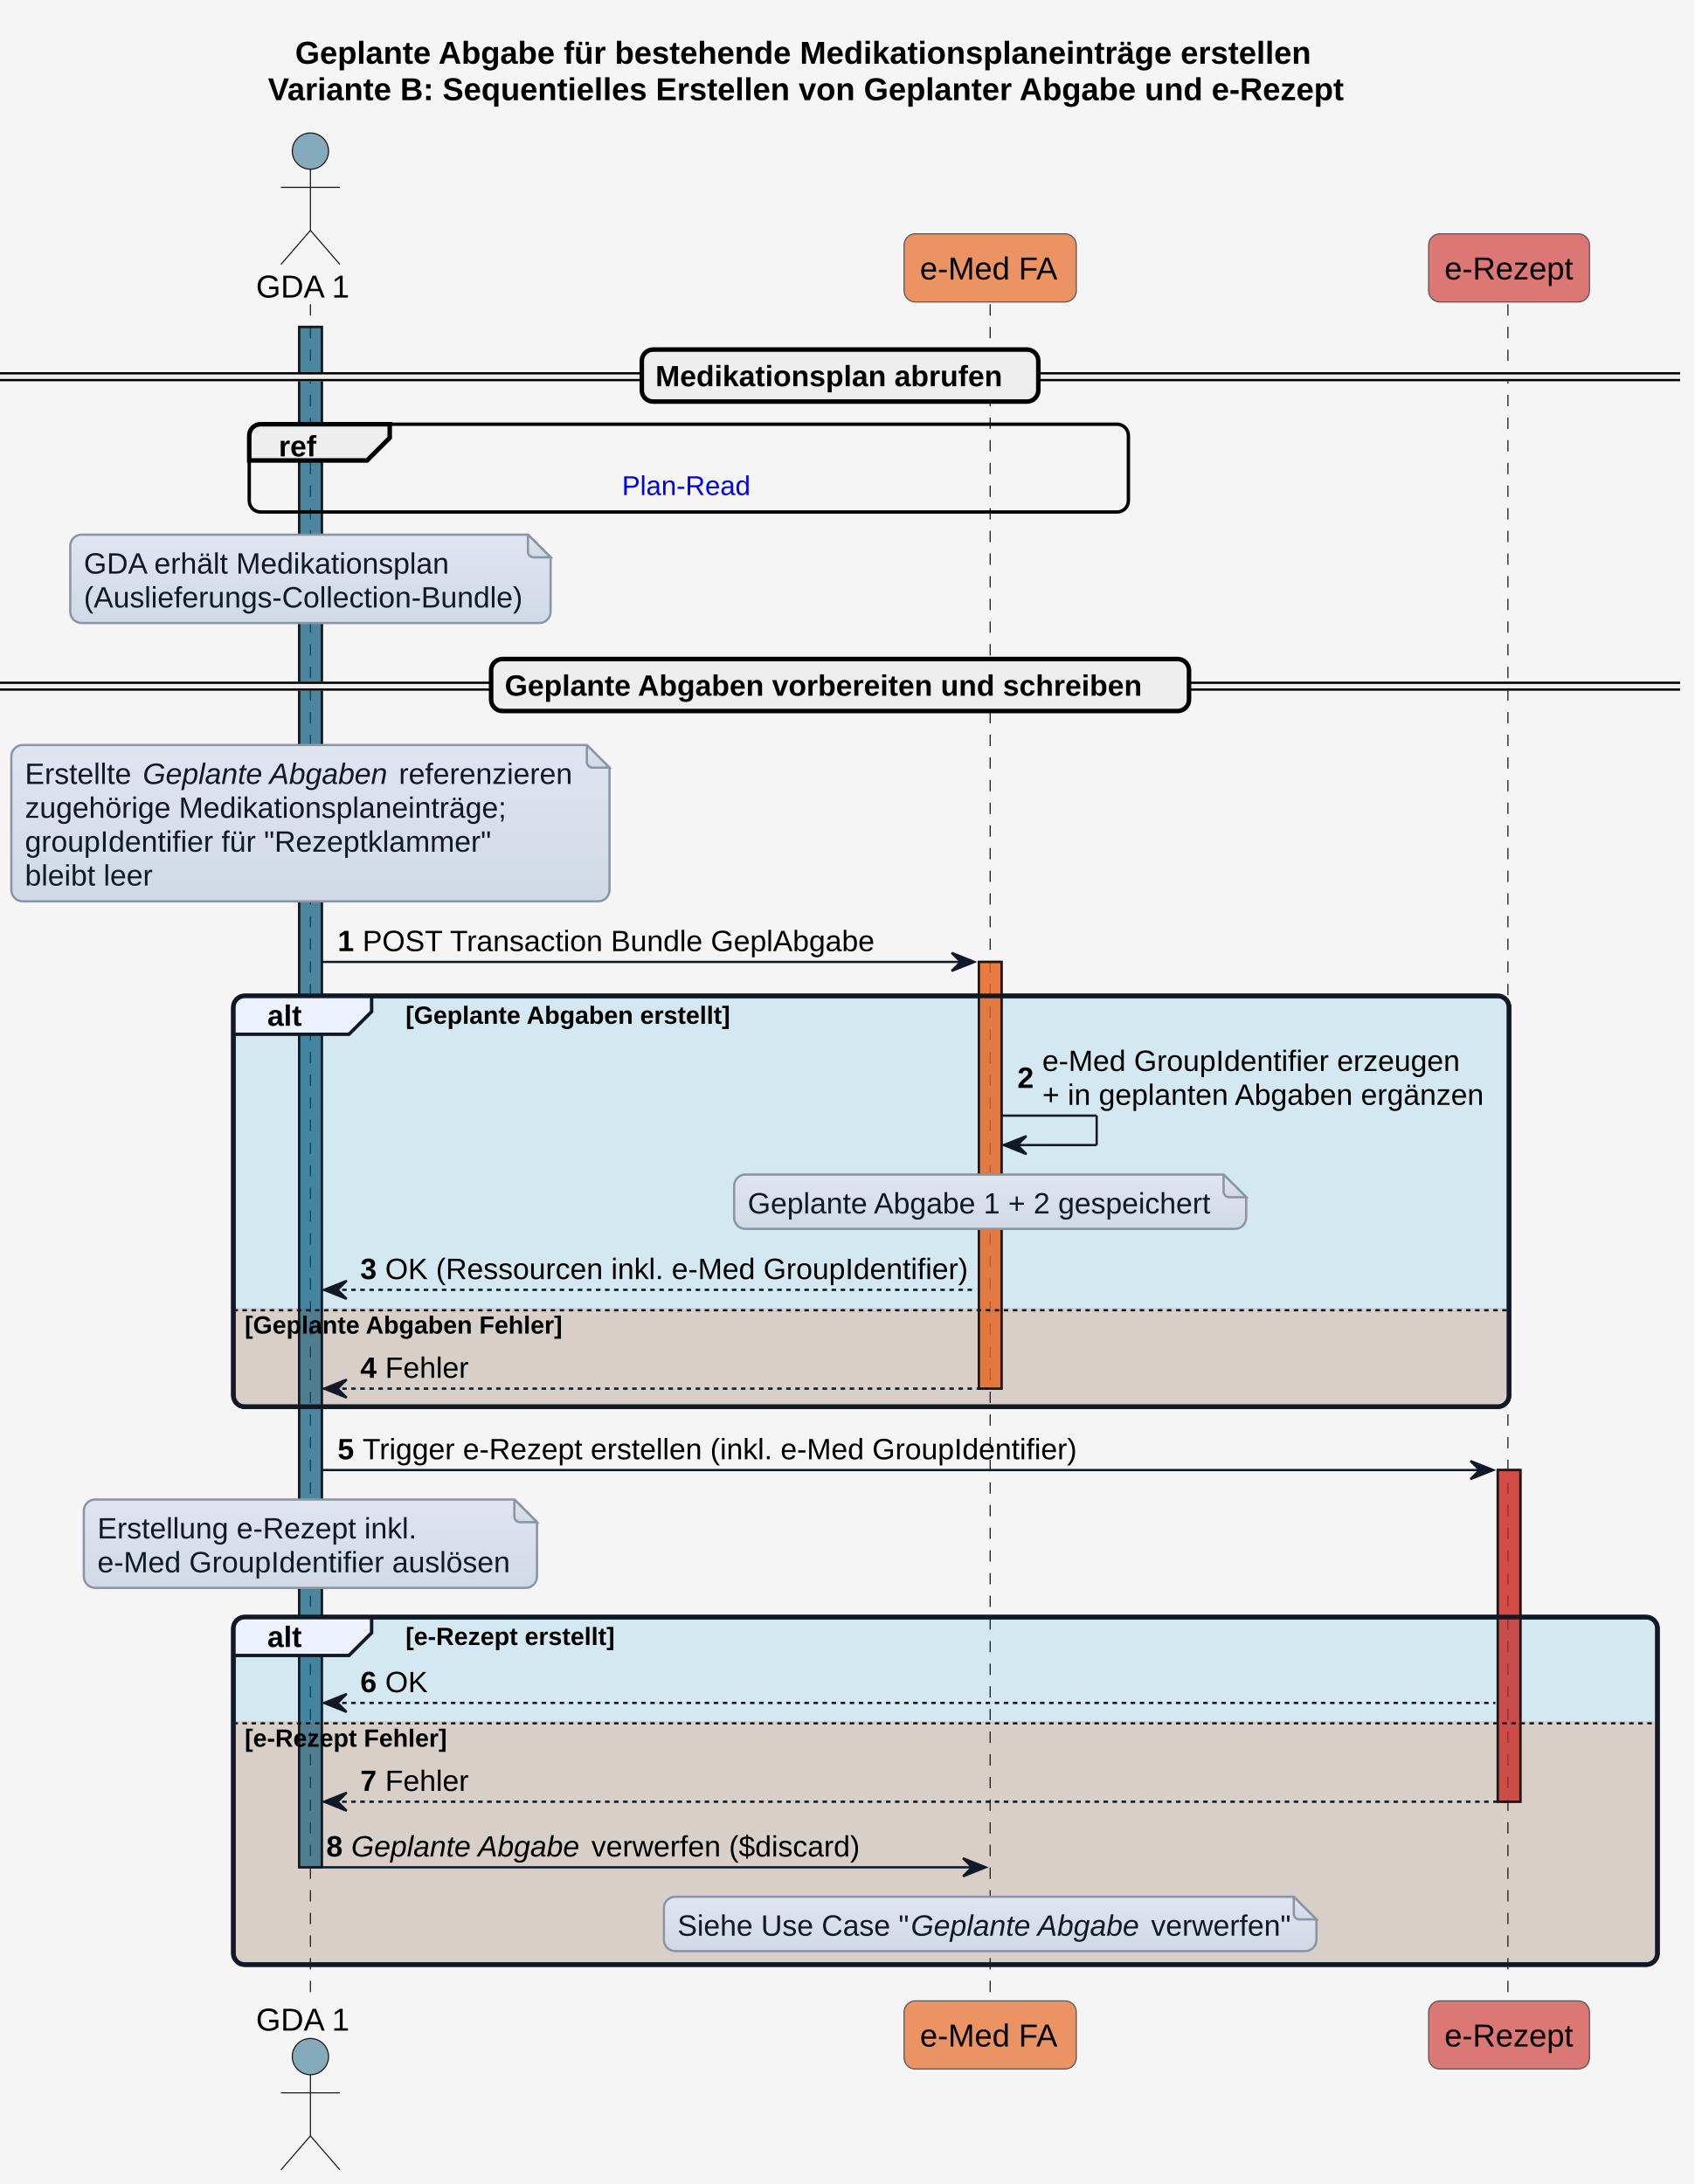
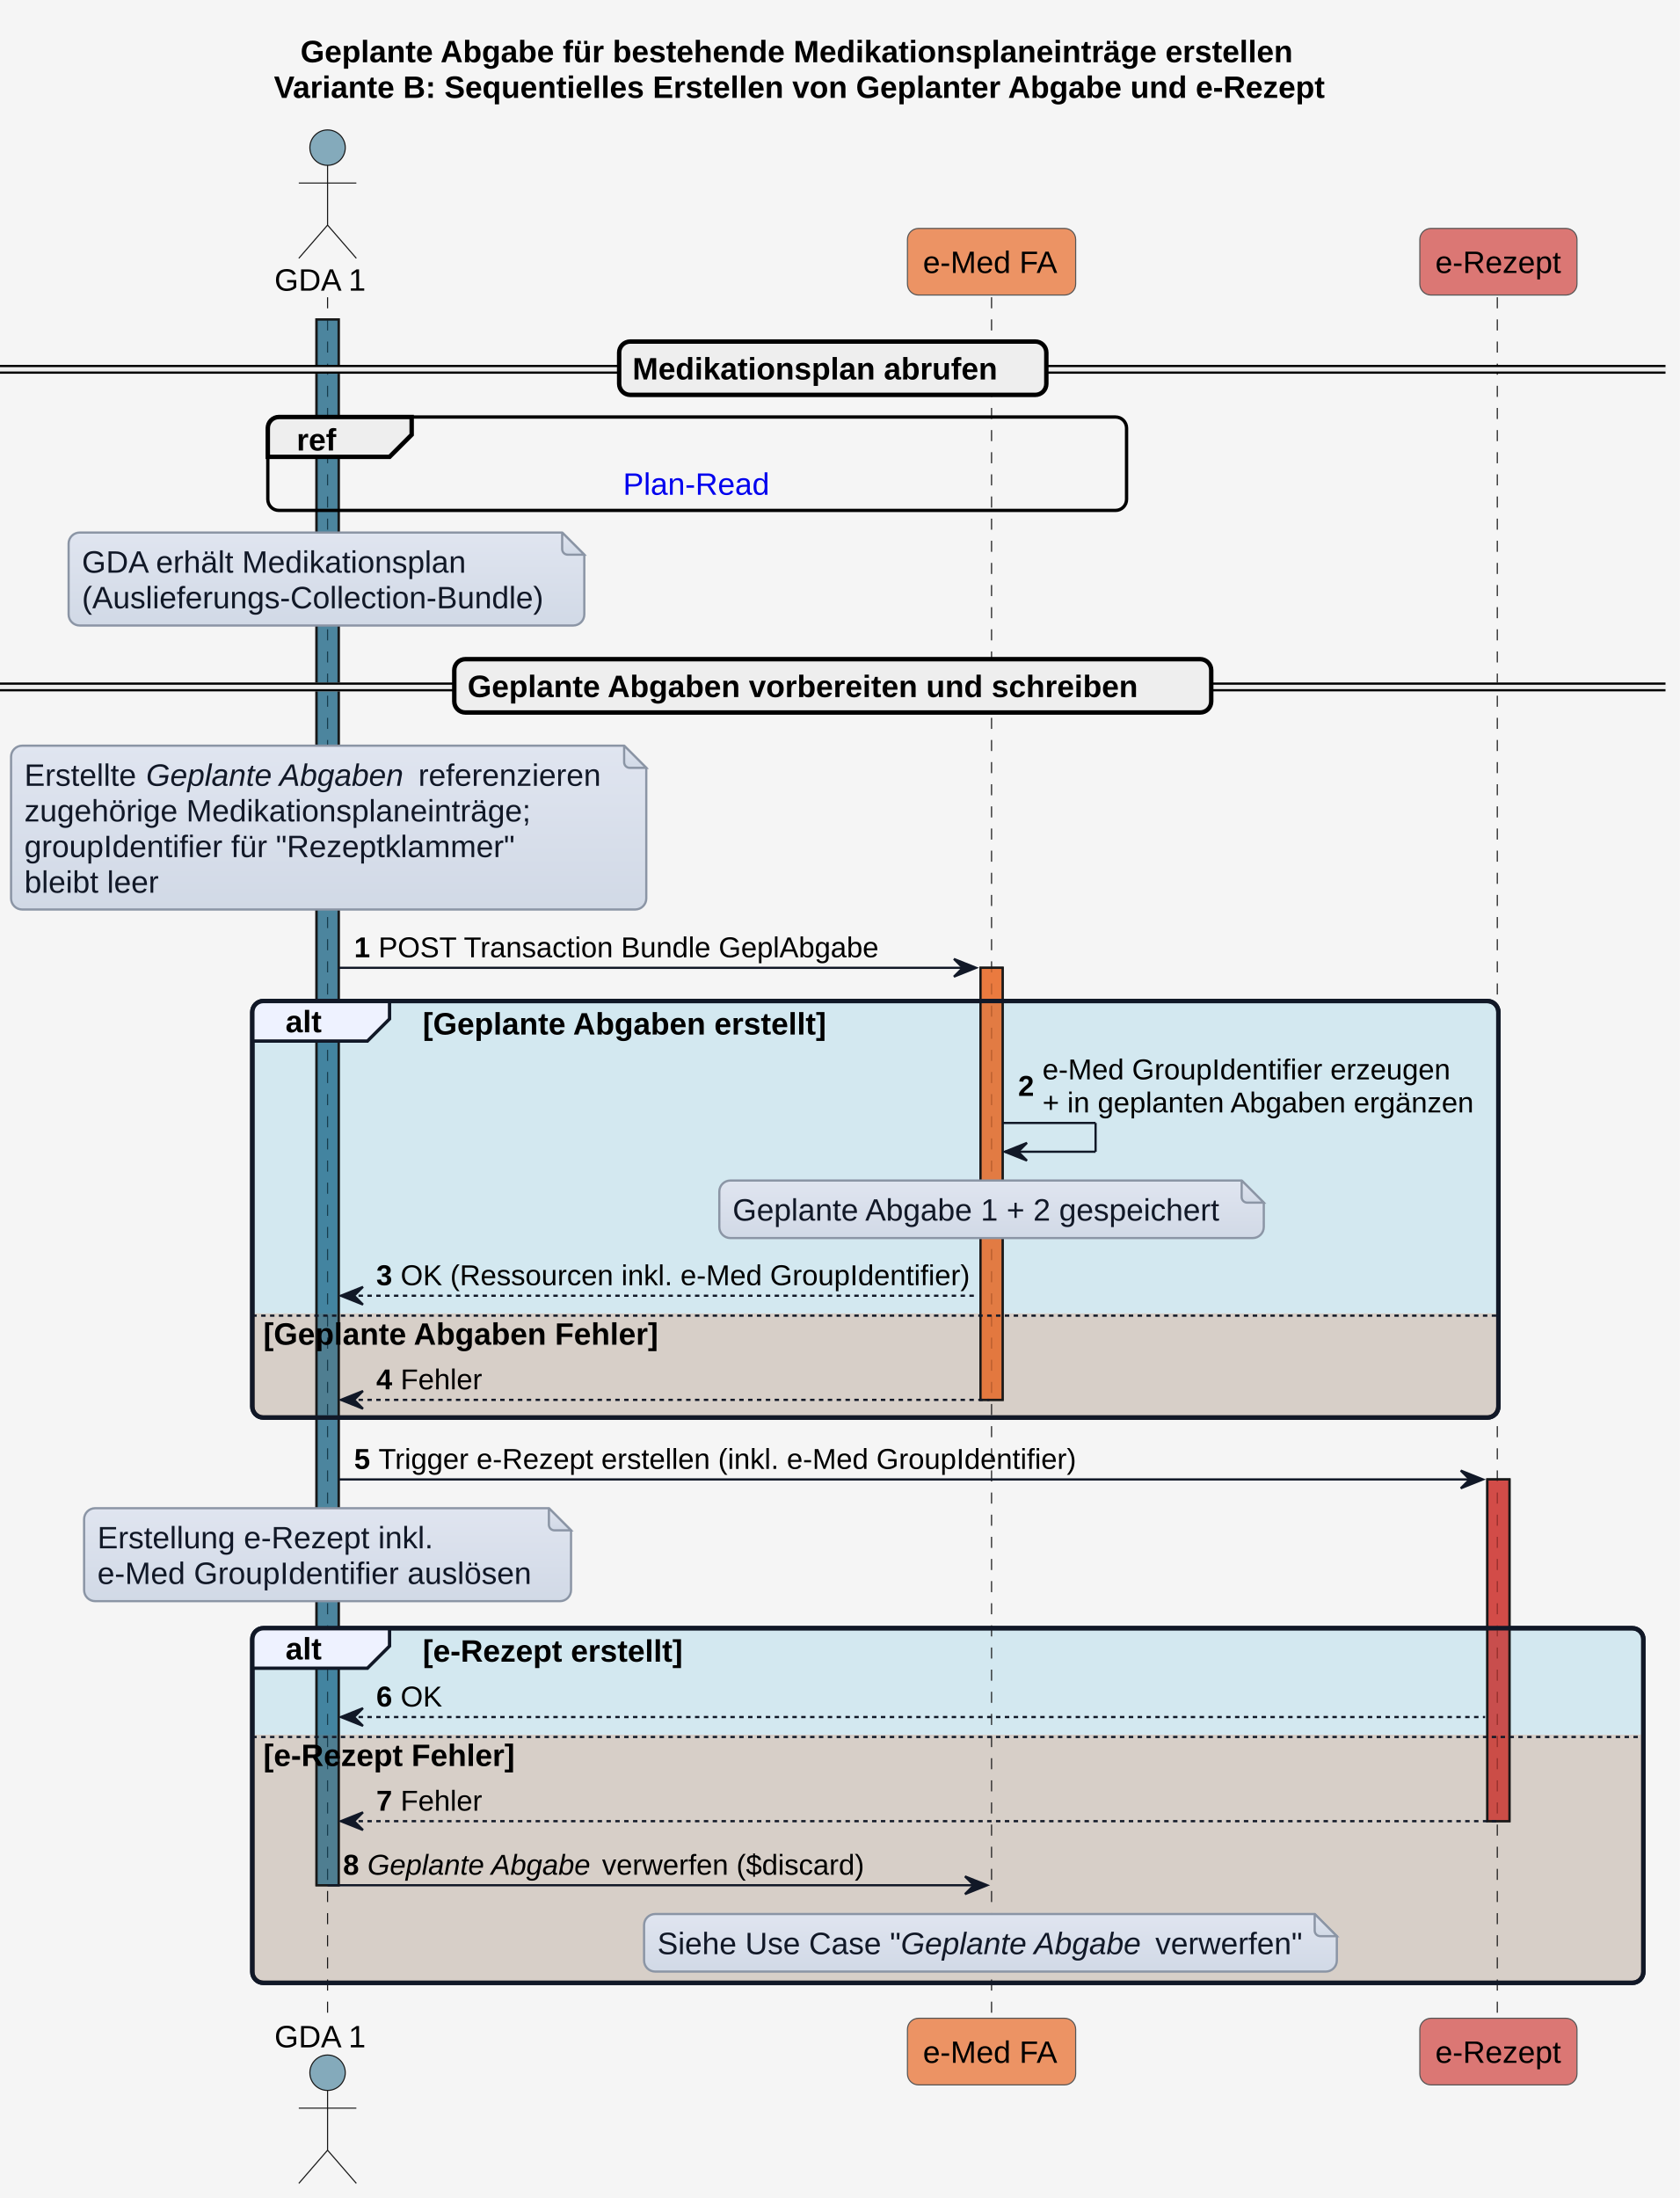
- <svg xmlns="http://www.w3.org/2000/svg" xmlns:xlink="http://www.w3.org/1999/xlink" contentStyleType="text/css" height="964px" preserveAspectRatio="none" style="width:748px;height:964px;background:#F5F5F5;" version="1.1" viewBox="0 0 748 964" width="748px" zoomAndPan="magnify">
+ <svg xmlns="http://www.w3.org/2000/svg" xmlns:xlink="http://www.w3.org/1999/xlink" contentStyleType="text/css" height="993px" preserveAspectRatio="none" style="width:759px;height:993px;background:#F5F5F5;" version="1.1" viewBox="0 0 759 993" width="759px" zoomAndPan="magnify">
  <defs>
-     <linearGradient id="g1hug2mctp2wls0" x1="50%" x2="50%" y1="0%" y2="100%">
+     <linearGradient id="g1ou5njsqa0owk0" x1="50%" x2="50%" y1="0%" y2="100%">
      <stop offset="0%" stop-color="#E0E5F0" />
      <stop offset="100%" stop-color="#D1D9E6" />
    </linearGradient>
  </defs>
  <g>
-     <rect fill="#F5F5F5" height="964" style="stroke:none;stroke-width:1.0;" width="748" x="0" y="0" />
-     <text fill="#000000" font-family="Arial" font-size="14" font-weight="bold" lengthAdjust="spacing" textLength="480" x="130.25" y="28.132">Geplante Abgabe für bestehende Medikationsplaneinträge erstellen</text>
-     <text fill="#000000" font-family="Arial" font-size="14" font-weight="bold" lengthAdjust="spacing" textLength="504" x="118.25" y="44.23">Variante B: Sequentielles Erstellen von Geplanter Abgabe und e-Rezept</text>
-     <rect fill="#156082" fill-opacity="0.502" height="679.918" style="stroke:#181818;stroke-width:1.0;" width="10" x="132" y="144.296" />
-     <rect fill="#E97232" fill-opacity="0.741" height="188.341" style="stroke:#181818;stroke-width:1.0;" width="10" x="432" y="424.582" />
-     <rect fill="#CD3732" fill-opacity="0.663" height="146.393" style="stroke:#181818;stroke-width:1.0;" width="10" x="661" y="648.872" />
-     <rect fill="#0F9ED5" fill-opacity="0.145" height="181.341" rx="5" ry="5" style="stroke:#111827;stroke-width:2.0;" width="563" x="103" y="439.582" />
-     <path d="M103,577.326 L666,577.326 L666,615.923 A5,5 0 0 1 661,620.923 L108,620.923 A5,5 0 0 1 103,615.923 L103,577.326 " fill="#E97132" fill-opacity="0.208" style="stroke:none;stroke-width:1.0;" />
-     <rect fill="#0F9ED5" fill-opacity="0.145" height="153.393" rx="5" ry="5" style="stroke:#111827;stroke-width:2.0;" width="628.5" x="103" y="713.769" />
-     <path d="M103,759.667 L731.5,759.667 L731.5,862.162 A5,5 0 0 1 726.5,867.162 L108,867.162 A5,5 0 0 1 103,862.162 L103,759.667 " fill="#E97132" fill-opacity="0.208" style="stroke:none;stroke-width:1.0;" />
-     <line style="stroke:#181818;stroke-width:0.5;stroke-dasharray:5.0,5.0;" x1="137" x2="137" y1="134.296" y2="884.162" />
-     <line style="stroke:#181818;stroke-width:0.5;stroke-dasharray:5.0,5.0;" x1="437" x2="437" y1="134.296" y2="884.162" />
-     <line style="stroke:#181818;stroke-width:0.5;stroke-dasharray:5.0,5.0;" x1="665.5" x2="665.5" y1="134.296" y2="884.162" />
-     <text fill="#000000" font-family="Arial" font-size="14" lengthAdjust="spacing" textLength="42" x="113" y="131.329">GDA 1</text>
-     <ellipse cx="137" cy="66.697" fill="#156082" fill-opacity="0.502" rx="8" ry="8" style="stroke:#181818;stroke-width:0.5;" />
-     <path d="M137,74.697 L137,101.697 M124,82.697 L150,82.697 M137,101.697 L124,116.697 M137,101.697 L150,116.697 " fill="none" style="stroke:#181818;stroke-width:0.5;" />
-     <text fill="#000000" font-family="Arial" font-size="14" lengthAdjust="spacing" textLength="42" x="113" y="896.294">GDA 1</text>
-     <ellipse cx="137" cy="907.761" fill="#156082" fill-opacity="0.502" rx="8" ry="8" style="stroke:#181818;stroke-width:0.5;" />
-     <path d="M137,915.761 L137,942.761 M124,923.761 L150,923.761 M137,942.761 L124,957.761 M137,942.761 L150,957.761 " fill="none" style="stroke:#181818;stroke-width:0.5;" />
-     <rect fill="#E97232" fill-opacity="0.741" height="30.099" rx="5" ry="5" style="stroke:#555555;stroke-width:0.5;" width="76" x="399" y="103.197" />
-     <text fill="#000000" font-family="Arial" font-size="14" lengthAdjust="spacing" textLength="62" x="406" y="123.329">e-Med FA</text>
-     <rect fill="#E97232" fill-opacity="0.741" height="30.099" rx="5" ry="5" style="stroke:#555555;stroke-width:0.5;" width="76" x="399" y="883.162" />
-     <text fill="#000000" font-family="Arial" font-size="14" lengthAdjust="spacing" textLength="62" x="406" y="903.294">e-Med FA</text>
-     <rect fill="#CD3732" fill-opacity="0.663" height="30.099" rx="5" ry="5" style="stroke:#555555;stroke-width:0.5;" width="71" x="630.5" y="103.197" />
-     <text fill="#000000" font-family="Arial" font-size="14" lengthAdjust="spacing" textLength="57" x="637.5" y="123.329">e-Rezept</text>
-     <rect fill="#CD3732" fill-opacity="0.663" height="30.099" rx="5" ry="5" style="stroke:#555555;stroke-width:0.5;" width="71" x="630.5" y="883.162" />
-     <text fill="#000000" font-family="Arial" font-size="14" lengthAdjust="spacing" textLength="57" x="637.5" y="903.294">e-Rezept</text>
-     <rect fill="#156082" fill-opacity="0.502" height="679.918" style="stroke:#181818;stroke-width:1.0;" width="10" x="132" y="144.296" />
-     <rect fill="#E97232" fill-opacity="0.741" height="188.341" style="stroke:#181818;stroke-width:1.0;" width="10" x="432" y="424.582" />
-     <rect fill="#CD3732" fill-opacity="0.663" height="146.393" style="stroke:#181818;stroke-width:1.0;" width="10" x="661" y="648.872" />
-     <rect fill="#EEEEEE" height="3" rx="5" ry="5" style="stroke:#EEEEEE;stroke-width:1.0;" width="741.5" x="0" y="164.77" />
-     <line style="stroke:#000000;stroke-width:1.0;" x1="0" x2="741.5" y1="164.77" y2="164.77" />
-     <line style="stroke:#000000;stroke-width:1.0;" x1="0" x2="741.5" y1="167.77" y2="167.77" />
-     <rect fill="#EEEEEE" height="22.949" rx="5" ry="5" style="stroke:#000000;stroke-width:2.0;" width="175" x="283.25" y="154.296" />
-     <text fill="#000000" font-family="Arial" font-size="13" font-weight="bold" lengthAdjust="spacing" textLength="157" x="289.25" y="170.49">Medikationsplan abrufen</text>
-     <rect fill="none" height="38.748" rx="5" ry="5" style="stroke:#000000;stroke-width:1.5;" width="388" x="110" y="187.245" />
-     <path d="M115,187.245 L172,187.245 L172,193.245 L162,203.245 L110,203.245 L110,192.245 A5,5 0 0 1 115,187.245 " fill="#EEEEEE" style="stroke:#000000;stroke-width:2.0;" />
-     <text fill="#000000" font-family="Arial" font-size="13" font-weight="bold" lengthAdjust="spacing" textLength="17" x="123" y="201.439">ref</text>
+     <rect fill="#F5F5F5" height="993" style="stroke:none;stroke-width:1.0;" width="759" x="0" y="0" />
+     <text fill="#000000" font-family="Arial" font-size="14" font-weight="bold" lengthAdjust="spacing" textLength="480" x="135.75" y="28.132">Geplante Abgabe für bestehende Medikationsplaneinträge erstellen</text>
+     <text fill="#000000" font-family="Arial" font-size="14" font-weight="bold" lengthAdjust="spacing" textLength="504" x="123.75" y="44.23">Variante B: Sequentielles Erstellen von Geplanter Abgabe und e-Rezept</text>
+     <rect fill="#156082" fill-opacity="0.502" height="707.413" style="stroke:#181818;stroke-width:1.0;" width="10" x="143" y="144.296" />
+     <rect fill="#E97232" fill-opacity="0.741" height="195.19" style="stroke:#181818;stroke-width:1.0;" width="10" x="443" y="437.231" />
+     <rect fill="#CD3732" fill-opacity="0.663" height="154.391" style="stroke:#181818;stroke-width:1.0;" width="10" x="672" y="668.369" />
+     <rect fill="#0F9ED5" fill-opacity="0.145" height="188.19" rx="5" ry="5" style="stroke:#111827;stroke-width:2.0;" width="563" x="114" y="452.231" />
+     <path d="M114,593.373 L677,593.373 L677,635.42 A5,5 0 0 1 672,640.42 L119,640.42 A5,5 0 0 1 114,635.42 L114,593.373 " fill="#E97132" fill-opacity="0.208" style="stroke:none;stroke-width:1.0;" />
+     <rect fill="#0F9ED5" fill-opacity="0.145" height="160.241" rx="5" ry="5" style="stroke:#111827;stroke-width:2.0;" width="628.5" x="114" y="735.566" />
+     <path d="M114,783.712 L742.5,783.712 L742.5,890.807 A5,5 0 0 1 737.5,895.807 L119,895.807 A5,5 0 0 1 114,890.807 L114,783.712 " fill="#E97132" fill-opacity="0.208" style="stroke:none;stroke-width:1.0;" />
+     <line style="stroke:#181818;stroke-width:0.5;stroke-dasharray:5.0,5.0;" x1="148" x2="148" y1="134.296" y2="912.807" />
+     <line style="stroke:#181818;stroke-width:0.5;stroke-dasharray:5.0,5.0;" x1="448" x2="448" y1="134.296" y2="912.807" />
+     <line style="stroke:#181818;stroke-width:0.5;stroke-dasharray:5.0,5.0;" x1="676.5" x2="676.5" y1="134.296" y2="912.807" />
+     <text fill="#000000" font-family="Arial" font-size="14" lengthAdjust="spacing" textLength="42" x="124" y="131.329">GDA 1</text>
+     <ellipse cx="148" cy="66.697" fill="#156082" fill-opacity="0.502" rx="8" ry="8" style="stroke:#181818;stroke-width:0.5;" />
+     <path d="M148,74.697 L148,101.697 M135,82.697 L161,82.697 M148,101.697 L135,116.697 M148,101.697 L161,116.697 " fill="none" style="stroke:#181818;stroke-width:0.5;" />
+     <text fill="#000000" font-family="Arial" font-size="14" lengthAdjust="spacing" textLength="42" x="124" y="924.939">GDA 1</text>
+     <ellipse cx="148" cy="936.406" fill="#156082" fill-opacity="0.502" rx="8" ry="8" style="stroke:#181818;stroke-width:0.5;" />
+     <path d="M148,944.406 L148,971.406 M135,952.406 L161,952.406 M148,971.406 L135,986.406 M148,971.406 L161,986.406 " fill="none" style="stroke:#181818;stroke-width:0.5;" />
+     <rect fill="#E97232" fill-opacity="0.741" height="30.099" rx="5" ry="5" style="stroke:#555555;stroke-width:0.5;" width="76" x="410" y="103.197" />
+     <text fill="#000000" font-family="Arial" font-size="14" lengthAdjust="spacing" textLength="62" x="417" y="123.329">e-Med FA</text>
+     <rect fill="#E97232" fill-opacity="0.741" height="30.099" rx="5" ry="5" style="stroke:#555555;stroke-width:0.5;" width="76" x="410" y="911.807" />
+     <text fill="#000000" font-family="Arial" font-size="14" lengthAdjust="spacing" textLength="62" x="417" y="931.939">e-Med FA</text>
+     <rect fill="#CD3732" fill-opacity="0.663" height="30.099" rx="5" ry="5" style="stroke:#555555;stroke-width:0.5;" width="71" x="641.5" y="103.197" />
+     <text fill="#000000" font-family="Arial" font-size="14" lengthAdjust="spacing" textLength="57" x="648.5" y="123.329">e-Rezept</text>
+     <rect fill="#CD3732" fill-opacity="0.663" height="30.099" rx="5" ry="5" style="stroke:#555555;stroke-width:0.5;" width="71" x="641.5" y="911.807" />
+     <text fill="#000000" font-family="Arial" font-size="14" lengthAdjust="spacing" textLength="57" x="648.5" y="931.939">e-Rezept</text>
+     <rect fill="#156082" fill-opacity="0.502" height="707.413" style="stroke:#181818;stroke-width:1.0;" width="10" x="143" y="144.296" />
+     <rect fill="#E97232" fill-opacity="0.741" height="195.19" style="stroke:#181818;stroke-width:1.0;" width="10" x="443" y="437.231" />
+     <rect fill="#CD3732" fill-opacity="0.663" height="154.391" style="stroke:#181818;stroke-width:1.0;" width="10" x="672" y="668.369" />
+     <rect fill="#EEEEEE" height="3" rx="5" ry="5" style="stroke:#EEEEEE;stroke-width:1.0;" width="752.5" x="0" y="165.345" />
+     <line style="stroke:#000000;stroke-width:1.0;" x1="0" x2="752.5" y1="165.345" y2="165.345" />
+     <line style="stroke:#000000;stroke-width:1.0;" x1="0" x2="752.5" y1="168.345" y2="168.345" />
+     <rect fill="#EEEEEE" height="24.099" rx="5" ry="5" style="stroke:#000000;stroke-width:2.0;" width="193" x="279.75" y="154.296" />
+     <text fill="#000000" font-family="Arial" font-size="14" font-weight="bold" lengthAdjust="spacing" textLength="175" x="285.75" y="171.428">Medikationsplan abrufen</text>
+     <rect fill="none" height="42.197" rx="5" ry="5" style="stroke:#000000;stroke-width:1.5;" width="388" x="121" y="188.394" />
+     <path d="M126,188.394 L186,188.394 L186,196.394 L176,206.394 L121,206.394 L121,193.394 A5,5 0 0 1 126,188.394 " fill="#EEEEEE" style="stroke:#000000;stroke-width:2.0;" />
+     <text fill="#000000" font-family="Arial" font-size="14" font-weight="bold" lengthAdjust="spacing" textLength="20" x="134" y="203.526">ref</text>
    <a href="interactions.html#sequenzdiagramm-plan-read" target="_top" title="interactions.html#sequenzdiagramm-plan-read" xlink:actuate="onRequest" xlink:href="interactions.html#sequenzdiagramm-plan-read" xlink:show="new" xlink:title="interactions.html#sequenzdiagramm-plan-read" xlink:type="simple">
-       <text fill="#0000EE" font-family="Arial" font-size="12" lengthAdjust="spacing" textLength="59" x="274.5" y="218.5">Plan-Read</text>
+       <text fill="#0000EE" font-family="Arial" font-size="14" lengthAdjust="spacing" textLength="67" x="281.5" y="223.526">Plan-Read</text>
    </a>
-     <path d="M31,240.992 L31,269.992 A5,5 0 0 0 36,274.992 L238,274.992 A5,5 0 0 0 243,269.992 L243,245.992 L233,235.992 L36,235.992 A5,5 0 0 0 31,240.992 " fill="url(#g1hug2mctp2wls0)" style="stroke:#8B95A5;stroke-width:1.0;" />
-     <path d="M233,235.992 L233,243.492 A2.5,2.5 0 0 0 235.5,245.992 L243,245.992 L233,235.992 " fill="url(#g1hug2mctp2wls0)" style="stroke:#8B95A5;stroke-width:1.0;" />
-     <text fill="#111827" font-family="Arial" font-size="13" lengthAdjust="spacing" textLength="162" x="37" y="253.186">GDA erhält Medikationsplan</text>
-     <text fill="#111827" font-family="Arial" font-size="13" lengthAdjust="spacing" textLength="191" x="37" y="268.135">(Auslieferungs-Collection-Bundle)</text>
-     <rect fill="#EEEEEE" height="3" rx="5" ry="5" style="stroke:#EEEEEE;stroke-width:1.0;" width="741.5" x="0" y="301.364" />
-     <line style="stroke:#000000;stroke-width:1.0;" x1="0" x2="741.5" y1="301.364" y2="301.364" />
-     <line style="stroke:#000000;stroke-width:1.0;" x1="0" x2="741.5" y1="304.364" y2="304.364" />
-     <rect fill="#EEEEEE" height="22.949" rx="5" ry="5" style="stroke:#000000;stroke-width:2.0;" width="308" x="216.75" y="290.89" />
-     <text fill="#000000" font-family="Arial" font-size="13" font-weight="bold" lengthAdjust="spacing" textLength="290" x="222.75" y="307.084">Geplante Abgaben vorbereiten und schreiben</text>
-     <path d="M5,333.838 L5,392.838 A5,5 0 0 0 10,397.838 L264,397.838 A5,5 0 0 0 269,392.838 L269,338.838 L259,328.838 L10,328.838 A5,5 0 0 0 5,333.838 " fill="url(#g1hug2mctp2wls0)" style="stroke:#8B95A5;stroke-width:1.0;" />
-     <path d="M259,328.838 L259,336.338 A2.5,2.5 0 0 0 261.5,338.838 L269,338.838 L259,328.838 " fill="url(#g1hug2mctp2wls0)" style="stroke:#8B95A5;stroke-width:1.0;" />
-     <text fill="#111827" font-family="Arial" font-size="13" lengthAdjust="spacing" textLength="48" x="11" y="346.032">Erstellte</text>
-     <text fill="#111827" font-family="Arial" font-size="13" font-style="italic" lengthAdjust="spacing" textLength="109" x="63" y="346.032">Geplante Abgaben</text>
-     <text fill="#111827" font-family="Arial" font-size="13" lengthAdjust="spacing" textLength="74" x="176" y="346.032">referenzieren</text>
-     <text fill="#111827" font-family="Arial" font-size="13" lengthAdjust="spacing" textLength="211" x="11" y="360.981">zugehörige Medikationsplaneinträge;</text>
-     <text fill="#111827" font-family="Arial" font-size="13" lengthAdjust="spacing" textLength="203" x="11" y="375.93">groupIdentifier für "Rezeptklammer"</text>
-     <text fill="#111827" font-family="Arial" font-size="13" lengthAdjust="spacing" textLength="56" x="11" y="390.878">bleibt leer</text>
-     <polygon fill="#111827" points="420,420.582,430,424.582,420,428.582,424,424.582" style="stroke:#111827;stroke-width:1.0;" />
-     <line style="stroke:#111827;stroke-width:1.0;" x1="142" x2="426" y1="424.582" y2="424.582" />
-     <text fill="#000000" font-family="Arial" font-size="13" font-weight="bold" lengthAdjust="spacing" textLength="7" x="149" y="419.827">1</text>
-     <text fill="#000000" font-family="Arial" font-size="13" lengthAdjust="spacing" textLength="225" x="160" y="419.827">POST Transaction Bundle GeplAbgabe</text>
-     <path d="M108,439.582 L164,439.582 L164,446.531 L154,456.531 L103,456.531 L103,444.582 A5,5 0 0 1 108,439.582 " fill="#EEF2FF" style="stroke:#111827;stroke-width:1.5;" />
-     <rect fill="none" height="181.341" rx="5" ry="5" style="stroke:#111827;stroke-width:2.0;" width="563" x="103" y="439.582" />
-     <text fill="#000000" font-family="Arial" font-size="13" font-weight="bold" lengthAdjust="spacing" textLength="16" x="118" y="452.776">alt</text>
-     <text fill="#000000" font-family="Arial" font-size="11" font-weight="bold" lengthAdjust="spacing" textLength="152" x="179" y="451.9">[Geplante Abgaben erstellt]</text>
-     <line style="stroke:#111827;stroke-width:1.0;" x1="442" x2="484" y1="492.428" y2="492.428" />
-     <line style="stroke:#111827;stroke-width:1.0;" x1="484" x2="484" y1="492.428" y2="505.428" />
-     <line style="stroke:#111827;stroke-width:1.0;" x1="443" x2="484" y1="505.428" y2="505.428" />
-     <polygon fill="#111827" points="453,501.428,443,505.428,453,509.428,449,505.428" style="stroke:#111827;stroke-width:1.0;" />
-     <text fill="#000000" font-family="Arial" font-size="13" font-weight="bold" lengthAdjust="spacing" textLength="7" x="449" y="480.199">2</text>
-     <text fill="#000000" font-family="Arial" font-size="13" lengthAdjust="spacing" textLength="180" x="460" y="472.725">e-Med GroupIdentifier erzeugen</text>
-     <text fill="#000000" font-family="Arial" font-size="13" lengthAdjust="spacing" textLength="194" x="460" y="487.673">+ in geplanten Abgaben ergänzen</text>
-     <path d="M324,523.428 L324,537.428 A5,5 0 0 0 329,542.428 L545,542.428 A5,5 0 0 0 550,537.428 L550,528.428 L540,518.428 L329,518.428 A5,5 0 0 0 324,523.428 " fill="url(#g1hug2mctp2wls0)" style="stroke:#8B95A5;stroke-width:1.0;" />
-     <path d="M540,518.428 L540,525.928 A2.5,2.5 0 0 0 542.5,528.428 L550,528.428 L540,518.428 " fill="url(#g1hug2mctp2wls0)" style="stroke:#8B95A5;stroke-width:1.0;" />
-     <text fill="#111827" font-family="Arial" font-size="13" lengthAdjust="spacing" textLength="205" x="330" y="535.622">Geplante Abgabe 1 + 2 gespeichert</text>
-     <polygon fill="#111827" points="153,565.326,143,569.326,153,573.326,149,569.326" style="stroke:#111827;stroke-width:1.0;" />
-     <line style="stroke:#111827;stroke-width:1.0;stroke-dasharray:2.0,2.0;" x1="147" x2="431" y1="569.326" y2="569.326" />
-     <text fill="#000000" font-family="Arial" font-size="13" font-weight="bold" lengthAdjust="spacing" textLength="7" x="159" y="564.571">3</text>
-     <text fill="#000000" font-family="Arial" font-size="13" lengthAdjust="spacing" textLength="255" x="170" y="564.571">OK (Ressourcen inkl. e-Med GroupIdentifier)</text>
-     <line style="stroke:#111827;stroke-width:1.0;stroke-dasharray:2.0,2.0;" x1="103" x2="666" y1="578.326" y2="578.326" />
-     <text fill="#000000" font-family="Arial" font-size="11" font-weight="bold" lengthAdjust="spacing" textLength="147" x="108" y="588.644">[Geplante Abgaben Fehler]</text>
-     <polygon fill="#111827" points="153,608.923,143,612.923,153,616.923,149,612.923" style="stroke:#111827;stroke-width:1.0;" />
-     <line style="stroke:#111827;stroke-width:1.0;stroke-dasharray:2.0,2.0;" x1="147" x2="436" y1="612.923" y2="612.923" />
-     <text fill="#000000" font-family="Arial" font-size="13" font-weight="bold" lengthAdjust="spacing" textLength="7" x="159" y="608.168">4</text>
-     <text fill="#000000" font-family="Arial" font-size="13" lengthAdjust="spacing" textLength="36" x="170" y="608.168">Fehler</text>
-     <polygon fill="#111827" points="649,644.872,659,648.872,649,652.872,653,648.872" style="stroke:#111827;stroke-width:1.0;" />
-     <line style="stroke:#111827;stroke-width:1.0;" x1="142" x2="655" y1="648.872" y2="648.872" />
-     <text fill="#000000" font-family="Arial" font-size="13" font-weight="bold" lengthAdjust="spacing" textLength="7" x="149" y="644.117">5</text>
-     <text fill="#000000" font-family="Arial" font-size="13" lengthAdjust="spacing" textLength="311" x="160" y="644.117">Trigger e-Rezept erstellen (inkl. e-Med GroupIdentifier)</text>
-     <path d="M37,666.872 L37,695.872 A5,5 0 0 0 42,700.872 L232,700.872 A5,5 0 0 0 237,695.872 L237,671.872 L227,661.872 L42,661.872 A5,5 0 0 0 37,666.872 " fill="url(#g1hug2mctp2wls0)" style="stroke:#8B95A5;stroke-width:1.0;" />
-     <path d="M227,661.872 L227,669.372 A2.5,2.5 0 0 0 229.5,671.872 L237,671.872 L227,661.872 " fill="url(#g1hug2mctp2wls0)" style="stroke:#8B95A5;stroke-width:1.0;" />
-     <text fill="#111827" font-family="Arial" font-size="13" lengthAdjust="spacing" textLength="142" x="43" y="679.066">Erstellung e-Rezept inkl.</text>
-     <text fill="#111827" font-family="Arial" font-size="13" lengthAdjust="spacing" textLength="179" x="43" y="694.015">e-Med GroupIdentifier auslösen</text>
-     <path d="M108,713.769 L164,713.769 L164,720.718 L154,730.718 L103,730.718 L103,718.769 A5,5 0 0 1 108,713.769 " fill="#EEF2FF" style="stroke:#111827;stroke-width:1.5;" />
-     <rect fill="none" height="153.393" rx="5" ry="5" style="stroke:#111827;stroke-width:2.0;" width="628.5" x="103" y="713.769" />
-     <text fill="#000000" font-family="Arial" font-size="13" font-weight="bold" lengthAdjust="spacing" textLength="16" x="118" y="726.963">alt</text>
-     <text fill="#000000" font-family="Arial" font-size="11" font-weight="bold" lengthAdjust="spacing" textLength="100" x="179" y="726.087">[e-Rezept erstellt]</text>
-     <polygon fill="#111827" points="153,747.667,143,751.667,153,755.667,149,751.667" style="stroke:#111827;stroke-width:1.0;" />
-     <line style="stroke:#111827;stroke-width:1.0;stroke-dasharray:2.0,2.0;" x1="147" x2="660" y1="751.667" y2="751.667" />
-     <text fill="#000000" font-family="Arial" font-size="13" font-weight="bold" lengthAdjust="spacing" textLength="7" x="159" y="746.912">6</text>
-     <text fill="#000000" font-family="Arial" font-size="13" lengthAdjust="spacing" textLength="19" x="170" y="746.912">OK</text>
-     <line style="stroke:#111827;stroke-width:1.0;stroke-dasharray:2.0,2.0;" x1="103" x2="731.5" y1="760.667" y2="760.667" />
-     <text fill="#000000" font-family="Arial" font-size="11" font-weight="bold" lengthAdjust="spacing" textLength="95" x="108" y="770.985">[e-Rezept Fehler]</text>
-     <polygon fill="#111827" points="153,791.265,143,795.265,153,799.265,149,795.265" style="stroke:#111827;stroke-width:1.0;" />
-     <line style="stroke:#111827;stroke-width:1.0;stroke-dasharray:2.0,2.0;" x1="147" x2="665" y1="795.265" y2="795.265" />
-     <text fill="#000000" font-family="Arial" font-size="13" font-weight="bold" lengthAdjust="spacing" textLength="7" x="159" y="790.51">7</text>
-     <text fill="#000000" font-family="Arial" font-size="13" lengthAdjust="spacing" textLength="36" x="170" y="790.51">Fehler</text>
-     <polygon fill="#111827" points="425,820.213,435,824.213,425,828.213,429,824.213" style="stroke:#111827;stroke-width:1.0;" />
-     <line style="stroke:#111827;stroke-width:1.0;" x1="137" x2="431" y1="824.213" y2="824.213" />
-     <text fill="#000000" font-family="Arial" font-size="13" font-weight="bold" lengthAdjust="spacing" textLength="7" x="144" y="819.458">8</text>
-     <text fill="#000000" font-family="Arial" font-size="13" font-style="italic" lengthAdjust="spacing" textLength="102" x="155" y="819.458">Geplante Abgabe</text>
-     <text fill="#000000" font-family="Arial" font-size="13" lengthAdjust="spacing" textLength="114" x="261" y="819.458">verwerfen ($discard)</text>
-     <path d="M293,842.213 L293,856.213 A5,5 0 0 0 298,861.213 L576,861.213 A5,5 0 0 0 581,856.213 L581,847.213 L571,837.213 L298,837.213 A5,5 0 0 0 293,842.213 " fill="url(#g1hug2mctp2wls0)" style="stroke:#8B95A5;stroke-width:1.0;" />
-     <path d="M571,837.213 L571,844.713 A2.5,2.5 0 0 0 573.5,847.213 L581,847.213 L571,837.213 " fill="url(#g1hug2mctp2wls0)" style="stroke:#8B95A5;stroke-width:1.0;" />
-     <text fill="#111827" font-family="Arial" font-size="13" lengthAdjust="spacing" textLength="103" x="299" y="854.407">Siehe Use Case "</text>
-     <text fill="#111827" font-family="Arial" font-size="13" font-style="italic" lengthAdjust="spacing" textLength="102" x="402" y="854.407">Geplante Abgabe</text>
-     <text fill="#111827" font-family="Arial" font-size="13" lengthAdjust="spacing" textLength="58" x="508" y="854.407">verwerfen"</text>
+     <path d="M31,245.592 L31,277.592 A5,5 0 0 0 36,282.592 L259,282.592 A5,5 0 0 0 264,277.592 L264,250.592 L254,240.592 L36,240.592 A5,5 0 0 0 31,245.592 " fill="url(#g1ou5njsqa0owk0)" style="stroke:#8B95A5;stroke-width:1.0;" />
+     <path d="M254,240.592 L254,248.092 A2.5,2.5 0 0 0 256.5,250.592 L264,250.592 L254,240.592 " fill="url(#g1ou5njsqa0owk0)" style="stroke:#8B95A5;stroke-width:1.0;" />
+     <text fill="#111827" font-family="Arial" font-size="14" lengthAdjust="spacing" textLength="176" x="37" y="258.724">GDA erhält Medikationsplan</text>
+     <text fill="#111827" font-family="Arial" font-size="14" lengthAdjust="spacing" textLength="212" x="37" y="274.822">(Auslieferungs-Collection-Bundle)</text>
+     <rect fill="#EEEEEE" height="3" rx="5" ry="5" style="stroke:#EEEEEE;stroke-width:1.0;" width="752.5" x="0" y="308.838" />
+     <line style="stroke:#000000;stroke-width:1.0;" x1="0" x2="752.5" y1="308.838" y2="308.838" />
+     <line style="stroke:#000000;stroke-width:1.0;" x1="0" x2="752.5" y1="311.838" y2="311.838" />
+     <rect fill="#EEEEEE" height="24.099" rx="5" ry="5" style="stroke:#000000;stroke-width:2.0;" width="342" x="205.25" y="297.789" />
+     <text fill="#000000" font-family="Arial" font-size="14" font-weight="bold" lengthAdjust="spacing" textLength="324" x="211.25" y="314.921">Geplante Abgaben vorbereiten und schreiben</text>
+     <path d="M5,341.888 L5,405.888 A5,5 0 0 0 10,410.888 L287,410.888 A5,5 0 0 0 292,405.888 L292,346.888 L282,336.888 L10,336.888 A5,5 0 0 0 5,341.888 " fill="url(#g1ou5njsqa0owk0)" style="stroke:#8B95A5;stroke-width:1.0;" />
+     <path d="M282,336.888 L282,344.388 A2.5,2.5 0 0 0 284.5,346.888 L292,346.888 L282,336.888 " fill="url(#g1ou5njsqa0owk0)" style="stroke:#8B95A5;stroke-width:1.0;" />
+     <text fill="#111827" font-family="Arial" font-size="14" lengthAdjust="spacing" textLength="51" x="11" y="355.019">Erstellte</text>
+     <text fill="#111827" font-family="Arial" font-size="14" font-style="italic" lengthAdjust="spacing" textLength="119" x="66" y="355.019">Geplante Abgaben</text>
+     <text fill="#111827" font-family="Arial" font-size="14" lengthAdjust="spacing" textLength="84" x="189" y="355.019">referenzieren</text>
+     <text fill="#111827" font-family="Arial" font-size="14" lengthAdjust="spacing" textLength="232" x="11" y="371.118">zugehörige Medikationsplaneinträge;</text>
+     <text fill="#111827" font-family="Arial" font-size="14" lengthAdjust="spacing" textLength="223" x="11" y="387.217">groupIdentifier für "Rezeptklammer"</text>
+     <text fill="#111827" font-family="Arial" font-size="14" lengthAdjust="spacing" textLength="62" x="11" y="403.315">bleibt leer</text>
+     <polygon fill="#111827" points="431,433.231,441,437.231,431,441.231,435,437.231" style="stroke:#111827;stroke-width:1.0;" />
+     <line style="stroke:#111827;stroke-width:1.0;" x1="153" x2="437" y1="437.231" y2="437.231" />
+     <text fill="#000000" font-family="Arial" font-size="13" font-weight="bold" lengthAdjust="spacing" textLength="7" x="160" y="432.476">1</text>
+     <text fill="#000000" font-family="Arial" font-size="13" lengthAdjust="spacing" textLength="225" x="171" y="432.476">POST Transaction Bundle GeplAbgabe</text>
+     <path d="M119,452.231 L176,452.231 L176,460.33 L166,470.33 L114,470.33 L114,457.231 A5,5 0 0 1 119,452.231 " fill="#EEF2FF" style="stroke:#111827;stroke-width:1.5;" />
+     <rect fill="none" height="188.19" rx="5" ry="5" style="stroke:#111827;stroke-width:2.0;" width="563" x="114" y="452.231" />
+     <text fill="#000000" font-family="Arial" font-size="14" font-weight="bold" lengthAdjust="spacing" textLength="17" x="129" y="466.363">alt</text>
+     <text fill="#000000" font-family="Arial" font-size="14" font-weight="bold" lengthAdjust="spacing" textLength="194" x="191" y="467.363">[Geplante Abgaben erstellt]</text>
+     <line style="stroke:#111827;stroke-width:1.0;" x1="453" x2="495" y1="507.326" y2="507.326" />
+     <line style="stroke:#111827;stroke-width:1.0;" x1="495" x2="495" y1="507.326" y2="520.326" />
+     <line style="stroke:#111827;stroke-width:1.0;" x1="454" x2="495" y1="520.326" y2="520.326" />
+     <polygon fill="#111827" points="464,516.326,454,520.326,464,524.326,460,520.326" style="stroke:#111827;stroke-width:1.0;" />
+     <text fill="#000000" font-family="Arial" font-size="13" font-weight="bold" lengthAdjust="spacing" textLength="7" x="460" y="495.096">2</text>
+     <text fill="#000000" font-family="Arial" font-size="13" lengthAdjust="spacing" textLength="180" x="471" y="487.622">e-Med GroupIdentifier erzeugen</text>
+     <text fill="#000000" font-family="Arial" font-size="13" lengthAdjust="spacing" textLength="194" x="471" y="502.571">+ in geplanten Abgaben ergänzen</text>
+     <path d="M325,538.326 L325,554.326 A5,5 0 0 0 330,559.326 L566,559.326 A5,5 0 0 0 571,554.326 L571,543.326 L561,533.326 L330,533.326 A5,5 0 0 0 325,538.326 " fill="url(#g1ou5njsqa0owk0)" style="stroke:#8B95A5;stroke-width:1.0;" />
+     <path d="M561,533.326 L561,540.826 A2.5,2.5 0 0 0 563.5,543.326 L571,543.326 L561,533.326 " fill="url(#g1ou5njsqa0owk0)" style="stroke:#8B95A5;stroke-width:1.0;" />
+     <text fill="#111827" font-family="Arial" font-size="14" lengthAdjust="spacing" textLength="225" x="331" y="551.457">Geplante Abgabe 1 + 2 gespeichert</text>
+     <polygon fill="#111827" points="164,581.373,154,585.373,164,589.373,160,585.373" style="stroke:#111827;stroke-width:1.0;" />
+     <line style="stroke:#111827;stroke-width:1.0;stroke-dasharray:2.0,2.0;" x1="158" x2="442" y1="585.373" y2="585.373" />
+     <text fill="#000000" font-family="Arial" font-size="13" font-weight="bold" lengthAdjust="spacing" textLength="7" x="170" y="580.618">3</text>
+     <text fill="#000000" font-family="Arial" font-size="13" lengthAdjust="spacing" textLength="255" x="181" y="580.618">OK (Ressourcen inkl. e-Med GroupIdentifier)</text>
+     <line style="stroke:#111827;stroke-width:1.0;stroke-dasharray:2.0,2.0;" x1="114" x2="677" y1="594.373" y2="594.373" />
+     <text fill="#000000" font-family="Arial" font-size="14" font-weight="bold" lengthAdjust="spacing" textLength="190" x="119" y="607.505">[Geplante Abgaben Fehler]</text>
+     <polygon fill="#111827" points="164,628.42,154,632.42,164,636.42,160,632.42" style="stroke:#111827;stroke-width:1.0;" />
+     <line style="stroke:#111827;stroke-width:1.0;stroke-dasharray:2.0,2.0;" x1="158" x2="447" y1="632.42" y2="632.42" />
+     <text fill="#000000" font-family="Arial" font-size="13" font-weight="bold" lengthAdjust="spacing" textLength="7" x="170" y="627.665">4</text>
+     <text fill="#000000" font-family="Arial" font-size="13" lengthAdjust="spacing" textLength="36" x="181" y="627.665">Fehler</text>
+     <polygon fill="#111827" points="660,664.369,670,668.369,660,672.369,664,668.369" style="stroke:#111827;stroke-width:1.0;" />
+     <line style="stroke:#111827;stroke-width:1.0;" x1="153" x2="666" y1="668.369" y2="668.369" />
+     <text fill="#000000" font-family="Arial" font-size="13" font-weight="bold" lengthAdjust="spacing" textLength="7" x="160" y="663.614">5</text>
+     <text fill="#000000" font-family="Arial" font-size="13" lengthAdjust="spacing" textLength="311" x="171" y="663.614">Trigger e-Rezept erstellen (inkl. e-Med GroupIdentifier)</text>
+     <path d="M38,686.369 L38,718.369 A5,5 0 0 0 43,723.369 L253,723.369 A5,5 0 0 0 258,718.369 L258,691.369 L248,681.369 L43,681.369 A5,5 0 0 0 38,686.369 " fill="url(#g1ou5njsqa0owk0)" style="stroke:#8B95A5;stroke-width:1.0;" />
+     <path d="M248,681.369 L248,688.869 A2.5,2.5 0 0 0 250.5,691.369 L258,691.369 L248,681.369 " fill="url(#g1ou5njsqa0owk0)" style="stroke:#8B95A5;stroke-width:1.0;" />
+     <text fill="#111827" font-family="Arial" font-size="14" lengthAdjust="spacing" textLength="153" x="44" y="699.501">Erstellung e-Rezept inkl.</text>
+     <text fill="#111827" font-family="Arial" font-size="14" lengthAdjust="spacing" textLength="199" x="44" y="715.6">e-Med GroupIdentifier auslösen</text>
+     <path d="M119,735.566 L176,735.566 L176,743.665 L166,753.665 L114,753.665 L114,740.566 A5,5 0 0 1 119,735.566 " fill="#EEF2FF" style="stroke:#111827;stroke-width:1.5;" />
+     <rect fill="none" height="160.241" rx="5" ry="5" style="stroke:#111827;stroke-width:2.0;" width="628.5" x="114" y="735.566" />
+     <text fill="#000000" font-family="Arial" font-size="14" font-weight="bold" lengthAdjust="spacing" textLength="17" x="129" y="749.698">alt</text>
+     <text fill="#000000" font-family="Arial" font-size="14" font-weight="bold" lengthAdjust="spacing" textLength="127" x="191" y="750.698">[e-Rezept erstellt]</text>
+     <polygon fill="#111827" points="164,771.712,154,775.712,164,779.712,160,775.712" style="stroke:#111827;stroke-width:1.0;" />
+     <line style="stroke:#111827;stroke-width:1.0;stroke-dasharray:2.0,2.0;" x1="158" x2="671" y1="775.712" y2="775.712" />
+     <text fill="#000000" font-family="Arial" font-size="13" font-weight="bold" lengthAdjust="spacing" textLength="7" x="170" y="770.957">6</text>
+     <text fill="#000000" font-family="Arial" font-size="13" lengthAdjust="spacing" textLength="19" x="181" y="770.957">OK</text>
+     <line style="stroke:#111827;stroke-width:1.0;stroke-dasharray:2.0,2.0;" x1="114" x2="742.5" y1="784.712" y2="784.712" />
+     <text fill="#000000" font-family="Arial" font-size="14" font-weight="bold" lengthAdjust="spacing" textLength="123" x="119" y="797.844">[e-Rezept Fehler]</text>
+     <polygon fill="#111827" points="164,818.76,154,822.76,164,826.76,160,822.76" style="stroke:#111827;stroke-width:1.0;" />
+     <line style="stroke:#111827;stroke-width:1.0;stroke-dasharray:2.0,2.0;" x1="158" x2="676" y1="822.76" y2="822.76" />
+     <text fill="#000000" font-family="Arial" font-size="13" font-weight="bold" lengthAdjust="spacing" textLength="7" x="170" y="818.005">7</text>
+     <text fill="#000000" font-family="Arial" font-size="13" lengthAdjust="spacing" textLength="36" x="181" y="818.005">Fehler</text>
+     <polygon fill="#111827" points="436,847.708,446,851.708,436,855.708,440,851.708" style="stroke:#111827;stroke-width:1.0;" />
+     <line style="stroke:#111827;stroke-width:1.0;" x1="148" x2="442" y1="851.708" y2="851.708" />
+     <text fill="#000000" font-family="Arial" font-size="13" font-weight="bold" lengthAdjust="spacing" textLength="7" x="155" y="846.954">8</text>
+     <text fill="#000000" font-family="Arial" font-size="13" font-style="italic" lengthAdjust="spacing" textLength="102" x="166" y="846.954">Geplante Abgabe</text>
+     <text fill="#000000" font-family="Arial" font-size="13" lengthAdjust="spacing" textLength="114" x="272" y="846.954">verwerfen ($discard)</text>
+     <path d="M291,869.708 L291,885.708 A5,5 0 0 0 296,890.708 L599,890.708 A5,5 0 0 0 604,885.708 L604,874.708 L594,864.708 L296,864.708 A5,5 0 0 0 291,869.708 " fill="url(#g1ou5njsqa0owk0)" style="stroke:#8B95A5;stroke-width:1.0;" />
+     <path d="M594,864.708 L594,872.208 A2.5,2.5 0 0 0 596.5,874.708 L604,874.708 L594,864.708 " fill="url(#g1ou5njsqa0owk0)" style="stroke:#8B95A5;stroke-width:1.0;" />
+     <text fill="#111827" font-family="Arial" font-size="14" lengthAdjust="spacing" textLength="110" x="297" y="882.84">Siehe Use Case "</text>
+     <text fill="#111827" font-family="Arial" font-size="14" font-style="italic" lengthAdjust="spacing" textLength="111" x="407" y="882.84">Geplante Abgabe</text>
+     <text fill="#111827" font-family="Arial" font-size="14" lengthAdjust="spacing" textLength="67" x="522" y="882.84">verwerfen"</text>
  </g>
</svg>
